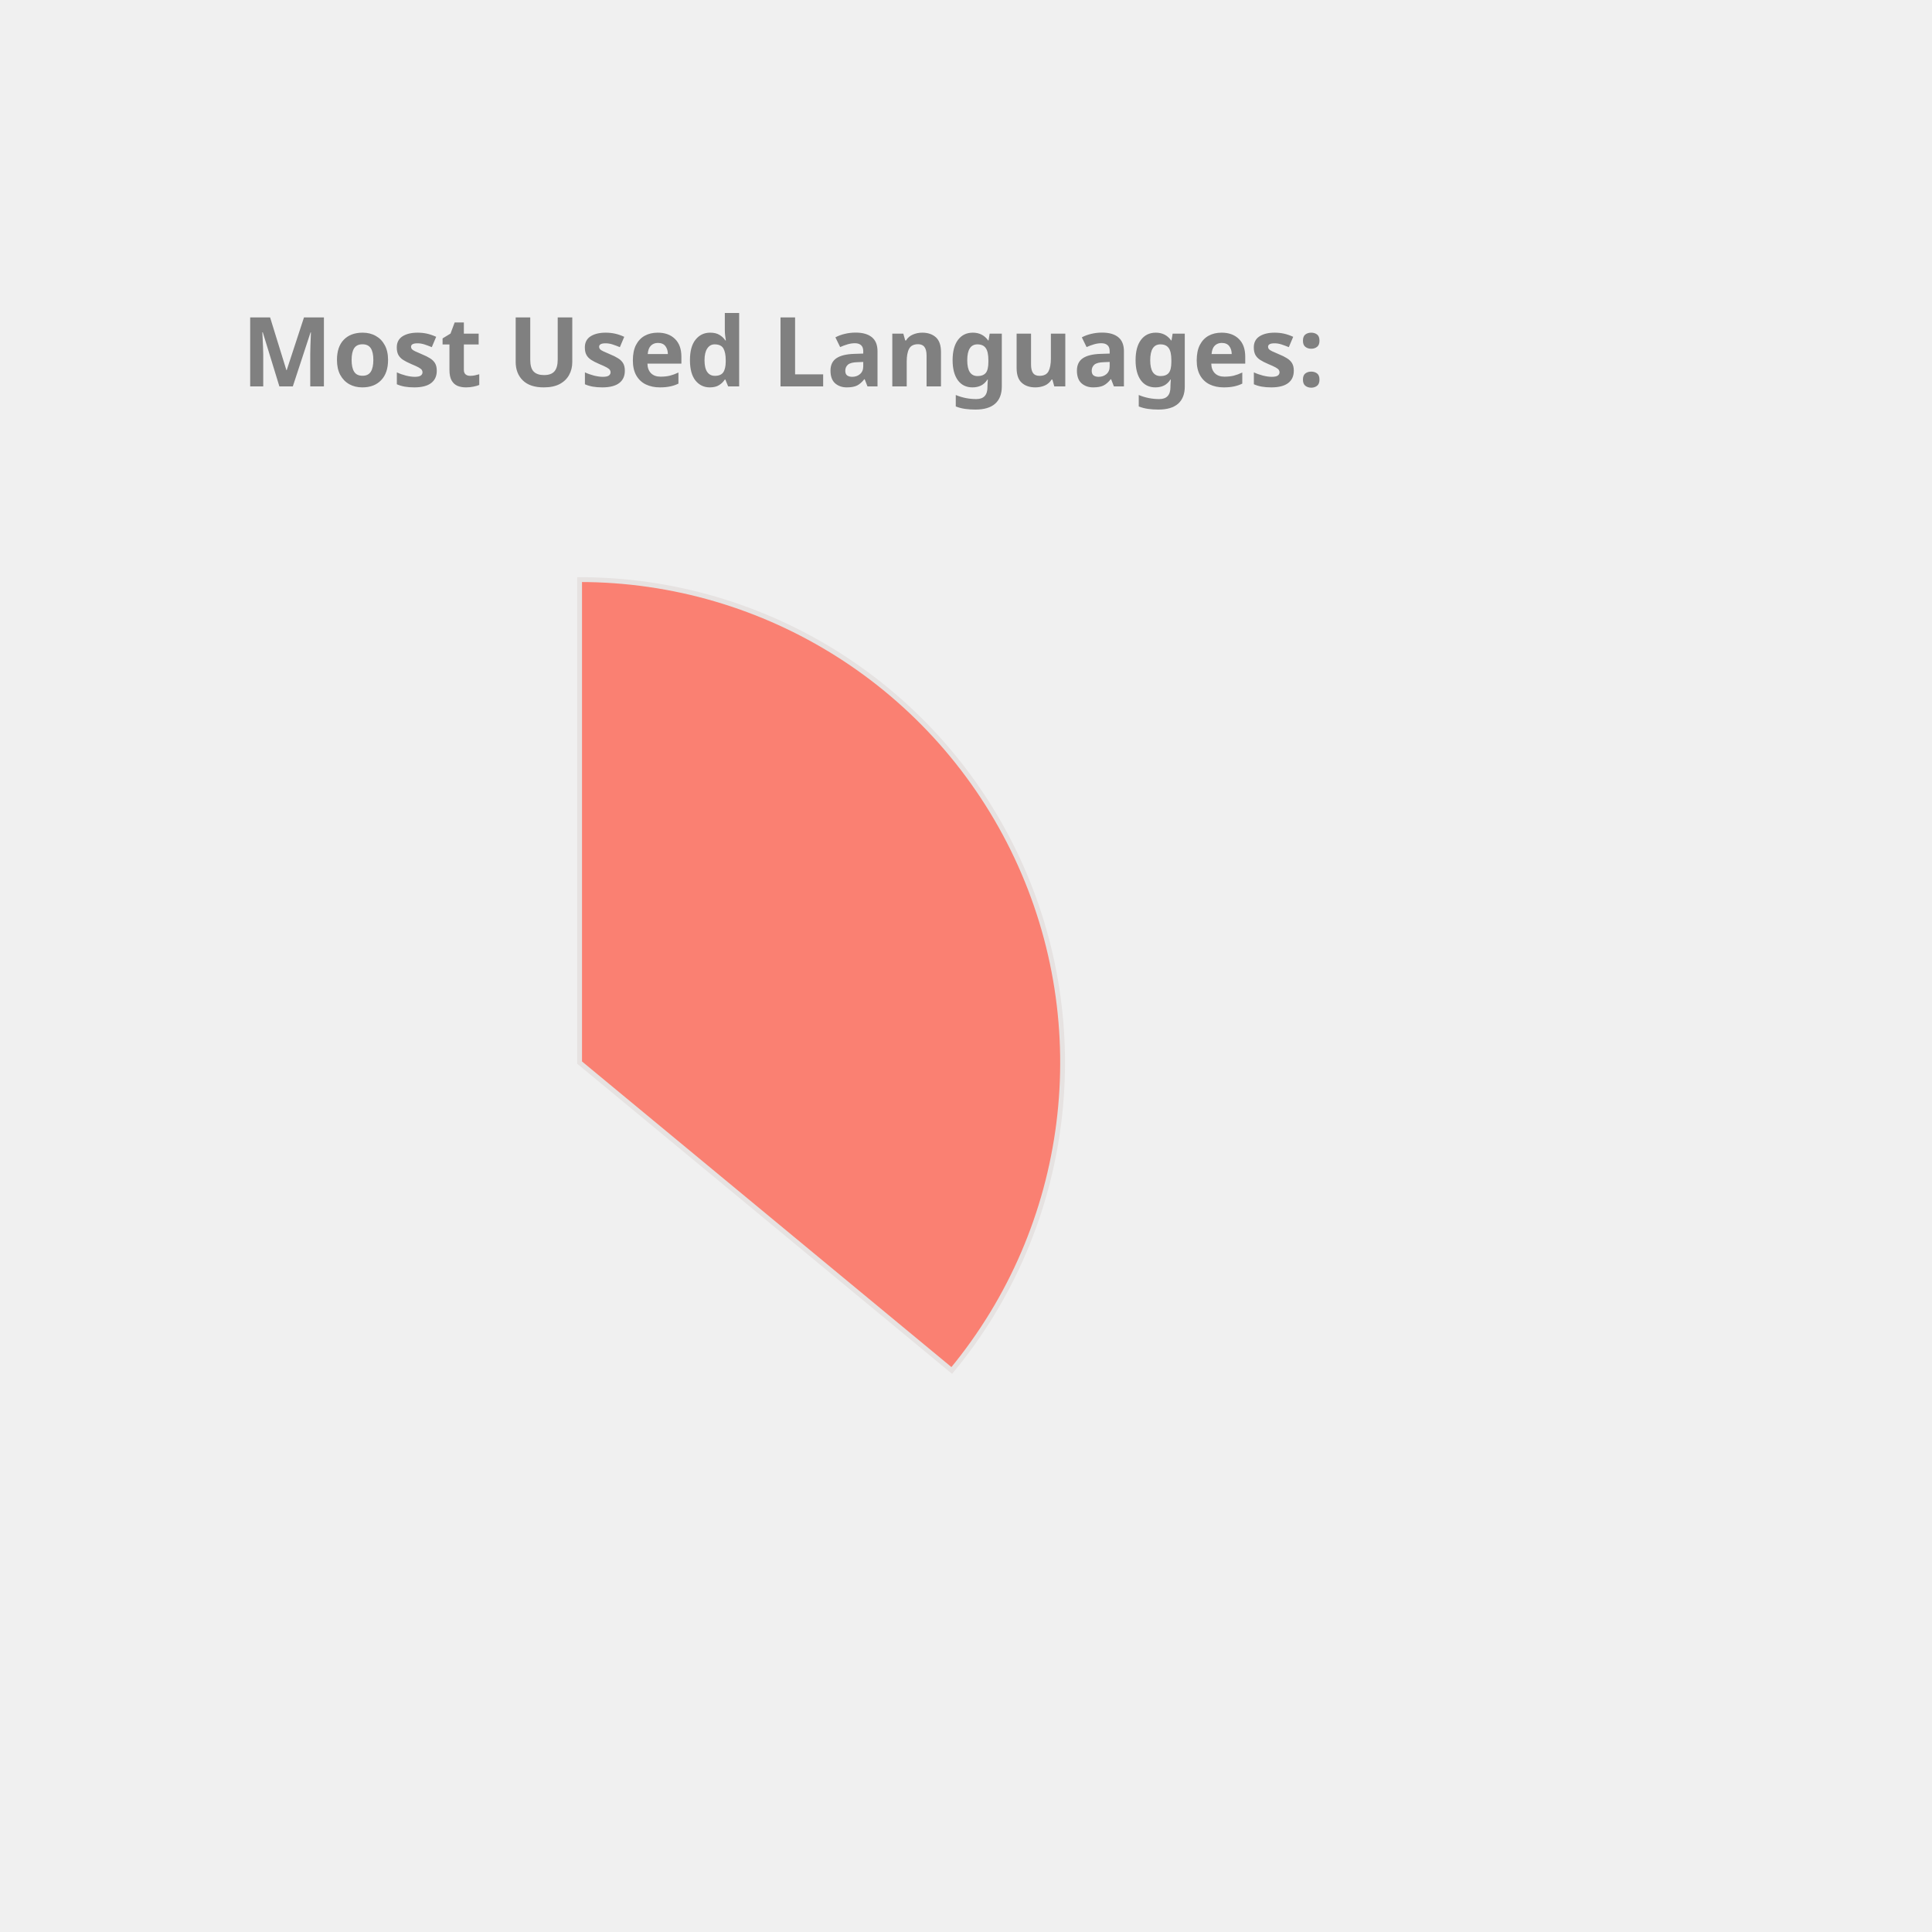
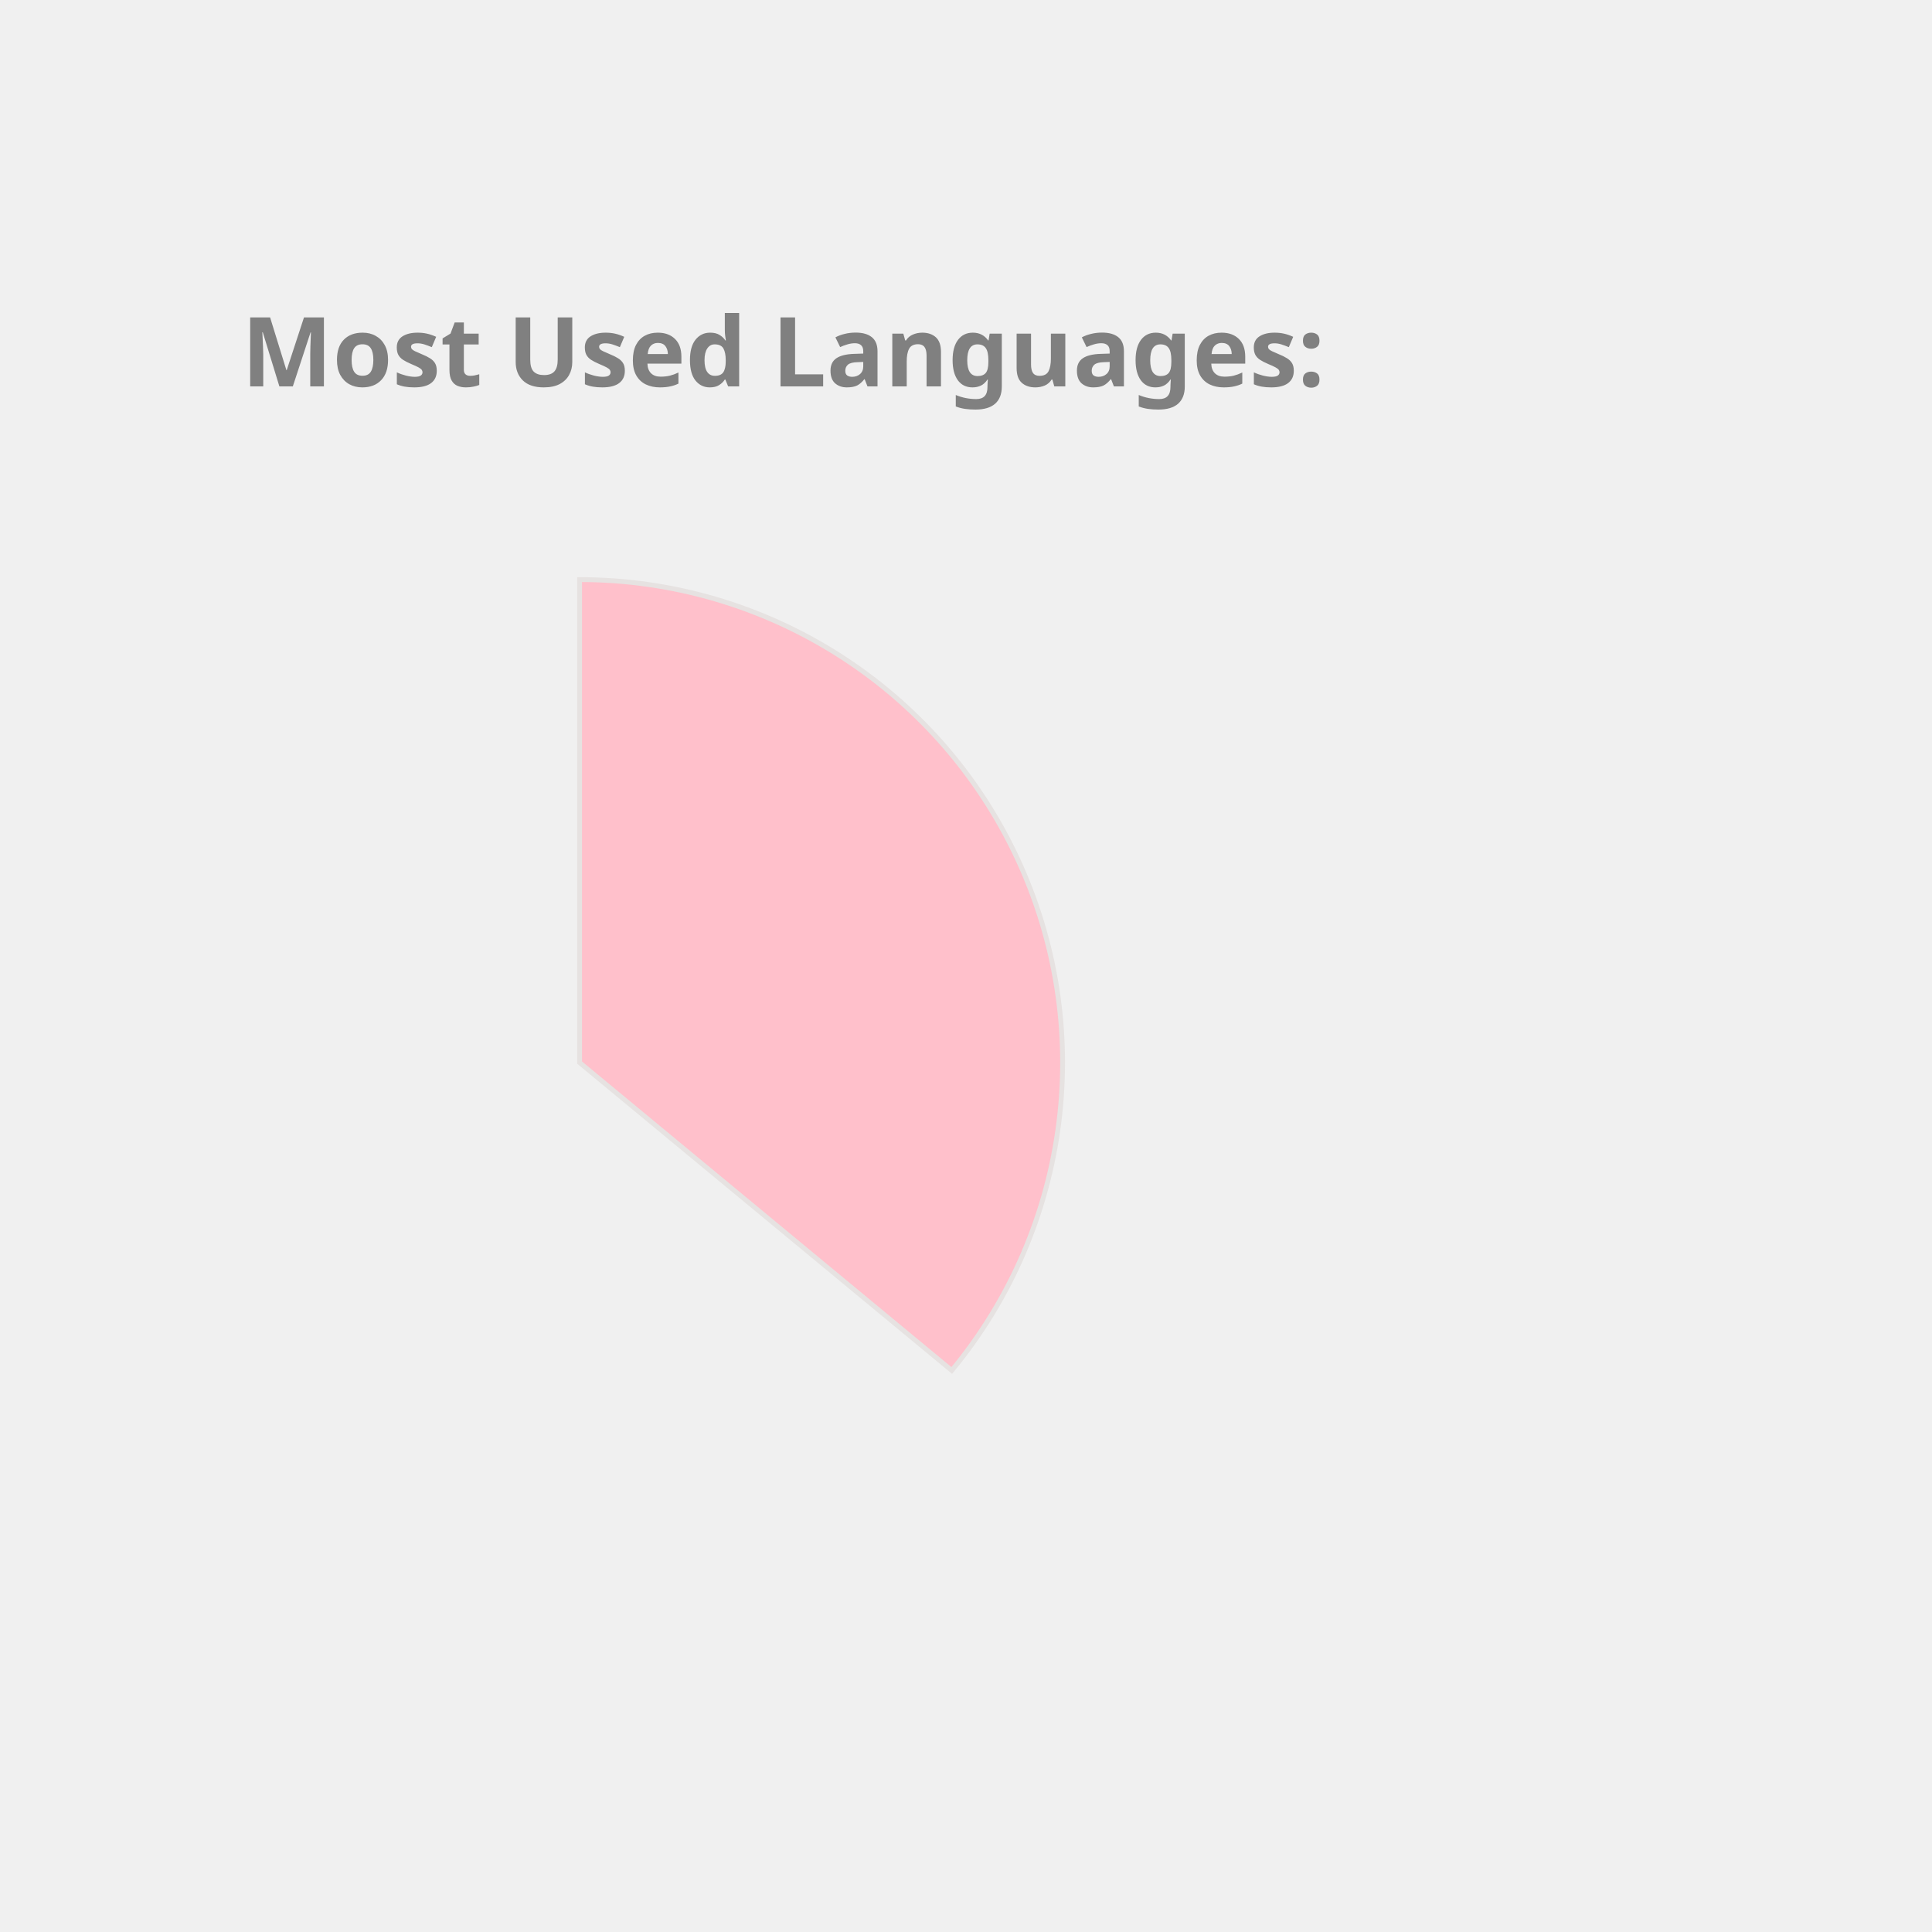
<svg xmlns="http://www.w3.org/2000/svg" height="350px" width="350px" viewBox="0 0 400 400">
  <style> 
        .label {
                font: bold 20px sans-serif;
                color: #404040;
                -webkit-text-stroke: 1px white;
        }

        path {
                stroke: #E6E2E1;
                stroke-width: 1px;
                transform: translate(60px, 100px);
        }

        .path_1 {
                animation: fadeIn 5s linear forwards;
        }

        .path_2 {
                transform: scale(0);
                animation: fadeIn 5s linear forwards 5s;
        }


        
        .path_3 {
                transform: scale(0);
                animation: fadeIn 5s linear forwards 10s;
        }


        .path_4 {
                transform: scale(0);
                animation: fadeIn 5s linear forwards 15s;
        }

        .path_5 {
                transform: scale(0);
                animation: fadeIn 5s linear forwards 20s;
        }

        .path_6 {
                transform: scale(0);
                animation: fadeIn 5s linear forwards 25s;
        }

        .path_7 {
                transform: scale(0);
                animation: fadeIn 5s linear forwards 30s;
        }

        .path_8 {
                transform: scale(0);
                animation: fadeIn 5s linear forwards 35s;
        }

        .path_9 {
                transform: scale(0);
                animation: fadeIn 5s linear forwards 40s;
        }

        .path_10 {
                transform: scale(0);
                animation: fadeIn 5s linear forwards 45s;
        }

        @keyframes fadeIn {
                0% {                        
                        transform: translate(250px, 300px) rotate(0deg) scale(0);
                        
                }
                50% {
                        transform: translate(150px, 220px) rotate(180deg) scale(0.5);
                        
                }
                
                100% {
                        transform: translate(60px, 120px) rotate(360deg) scale(1);
                        
                }
        }
        .txt_1 {
                opacity: 0;
                animation: txtShow 5s linear forwards 0s;
        }

        .txt_2 {
                opacity: 0;
                animation: txtShow 5s linear forwards 5s;
        }

        .txt_3 {
                opacity: 0;
                animation: txtShow 5s linear forwards 10s;
        }

        .txt_4 {
                opacity: 0;
                animation: txtShow 5s linear forwards 15s;
        }

        .txt_5 {
                opacity: 0;
                animation: txtShow 5s linear forwards 20s;
        }

        .txt_6 {
                opacity: 0;
                animation: txtShow 5s linear forwards 25s;
        }

        .txt_7 {
                opacity: 0;
                animation: txtShow 5s linear forwards 30s;
        }

        .txt_8 {
                opacity: 0;
                animation: txtShow 5s linear forwards 35s;
        }

        .txt_9 {
                opacity: 0;
                animation: txtShow 5s linear forwards 40s;
        }

        .txt_10 {
                opacity: 0;
                animation: txtShow 5s linear forwards 45s;
        }

        @keyframes txtShow {
                0% {                        
                        opacity: 0;
                        transform: translate(0px, 0px) scale(0);
                }
                100% {
                        opacity: 1;
                        transform: translate(0px, 0px) scale(1);
                        
                }
        }
</style>
-   <path class="path_1" d="M 60,120 L 60,20 A 100,100 0 0 1 137.051,183.742 Z" fill="Salmon" stroke="#fff" stroke-width="2" />
-   <text class="txt_1" x="260" y="150" fill="Salmon" stroke="Salmon" stroke-width="1">Java</text>
+   <path class="path_1" d="M 60,120 L 60,20 A 100,100 0 0 1 137.051,183.742 Z" fill="Pink" stroke="#fff" stroke-width="2" />
+   <text class="txt_1" x="260" y="150" fill="Pink" stroke="Pink" stroke-width="1">Java</text>
  <path class="path_2" d="M 60,120 L 137.051,183.742 A 100,100 0 0 1 -24.094,174.112 Z" fill="DarkKhaki" stroke="#fff" stroke-width="2" />
  <text class="txt_2" x="260" y="170" fill="DarkKhaki" stroke="DarkKhaki" stroke-width="1">TypeScript</text>
-   <path class="path_3" d="M 60,120 L -24.094,174.112 A 100,100 0 0 1 -28.814,74.042 Z" fill="DodgerBlue" stroke="#fff" stroke-width="2" />
-   <text class="txt_3" x="260" y="190" fill="DodgerBlue" stroke="DodgerBlue" stroke-width="1">JavaScript</text>
-   <path class="path_4" d="M 60,120 L -28.814,74.042 A 100,100 0 0 1 -9.365,47.969 Z" fill="RosyBrown" stroke="#fff" stroke-width="2" />
-   <text class="txt_4" x="260" y="210" fill="RosyBrown" stroke="RosyBrown" stroke-width="1">HTML</text>
-   <path class="path_5" d="M 60,120 L -9.365,47.969 A 100,100 0 0 1 11.275,32.674 Z" fill="Chocolate" stroke="#fff" stroke-width="2" />
-   <text class="txt_5" x="260" y="230" fill="Chocolate" stroke="Chocolate" stroke-width="1">Sass</text>
-   <path class="path_6" d="M 60,120 L 11.275,32.674 A 100,100 0 0 1 32.705,23.797 Z" fill="Coral" stroke="#fff" stroke-width="2" />
-   <text class="txt_6" x="260" y="250" fill="Coral" stroke="Coral" stroke-width="1">CSS</text>
-   <path class="path_7" d="M 60,120 L 32.705,23.797 A 100,100 0 0 1 41.879,21.655 Z" fill="IndianRed" stroke="#fff" stroke-width="2" />
-   <text class="txt_7" x="260" y="270" fill="IndianRed" stroke="IndianRed" stroke-width="1">Python</text>
-   <path class="path_8" d="M 60,120 L 41.879,21.655 A 100,100 0 0 1 50.589,20.444 Z" fill="SteelBlue" stroke="#fff" stroke-width="2" />
-   <text class="txt_8" x="260" y="290" fill="SteelBlue" stroke="SteelBlue" stroke-width="1">Batchfile</text>
-   <path class="path_9" d="M 60,120 L 50.589,20.444 A 100,100 0 0 1 54.976,20.126 Z" fill="MediumTurquoise" stroke="#fff" stroke-width="2" />
-   <text class="txt_9" x="260" y="310" fill="MediumTurquoise" stroke="MediumTurquoise" stroke-width="1">Mustache</text>
-   <path class="path_10" d="M 60,120 L 54.976,20.126 A 100,100 0 0 1 58.743,20.008 Z" fill="Orange" stroke="#fff" stroke-width="2" />
-   <text class="txt_10" x="260" y="330" fill="Orange" stroke="Orange" stroke-width="1">SCSS</text>
+   <path class="path_3" d="M 60,120 L -24.094,174.112 A 100,100 0 0 1 -28.814,74.042 Z" fill="Tan" stroke="#fff" stroke-width="2" />
+   <text class="txt_3" x="260" y="190" fill="Tan" stroke="Tan" stroke-width="1">JavaScript</text>
+   <path class="path_4" d="M 60,120 L -28.814,74.042 A 100,100 0 0 1 -9.365,47.969 Z" fill="Tomato" stroke="#fff" stroke-width="2" />
+   <text class="txt_4" x="260" y="210" fill="Tomato" stroke="Tomato" stroke-width="1">HTML</text>
+   <path class="path_5" d="M 60,120 L -9.365,47.969 A 100,100 0 0 1 11.275,32.674 Z" fill="IndianRed" stroke="#fff" stroke-width="2" />
+   <text class="txt_5" x="260" y="230" fill="IndianRed" stroke="IndianRed" stroke-width="1">Sass</text>
+   <path class="path_6" d="M 60,120 L 11.275,32.674 A 100,100 0 0 1 32.705,23.797 Z" fill="Gold" stroke="#fff" stroke-width="2" />
+   <text class="txt_6" x="260" y="250" fill="Gold" stroke="Gold" stroke-width="1">CSS</text>
+   <path class="path_7" d="M 60,120 L 32.705,23.797 A 100,100 0 0 1 41.879,21.655 Z" fill="MediumAquaMarine" stroke="#fff" stroke-width="2" />
+   <text class="txt_7" x="260" y="270" fill="MediumAquaMarine" stroke="MediumAquaMarine" stroke-width="1">Python</text>
+   <path class="path_8" d="M 60,120 L 41.879,21.655 A 100,100 0 0 1 50.589,20.444 Z" fill="Orchid" stroke="#fff" stroke-width="2" />
+   <text class="txt_8" x="260" y="290" fill="Orchid" stroke="Orchid" stroke-width="1">Batchfile</text>
+   <path class="path_9" d="M 60,120 L 50.589,20.444 A 100,100 0 0 1 54.976,20.126 Z" fill="CornflowerBlue" stroke="#fff" stroke-width="2" />
+   <text class="txt_9" x="260" y="310" fill="CornflowerBlue" stroke="CornflowerBlue" stroke-width="1">Mustache</text>
+   <path class="path_10" d="M 60,120 L 54.976,20.126 A 100,100 0 0 1 58.743,20.008 Z" fill="RosyBrown" stroke="#fff" stroke-width="2" />
+   <text class="txt_10" x="260" y="330" fill="RosyBrown" stroke="RosyBrown" stroke-width="1">SCSS</text>
  <g class="label">
    <text x="50" y="80" fill="grey">Most Used Languages:</text>
  </g>
</svg>
